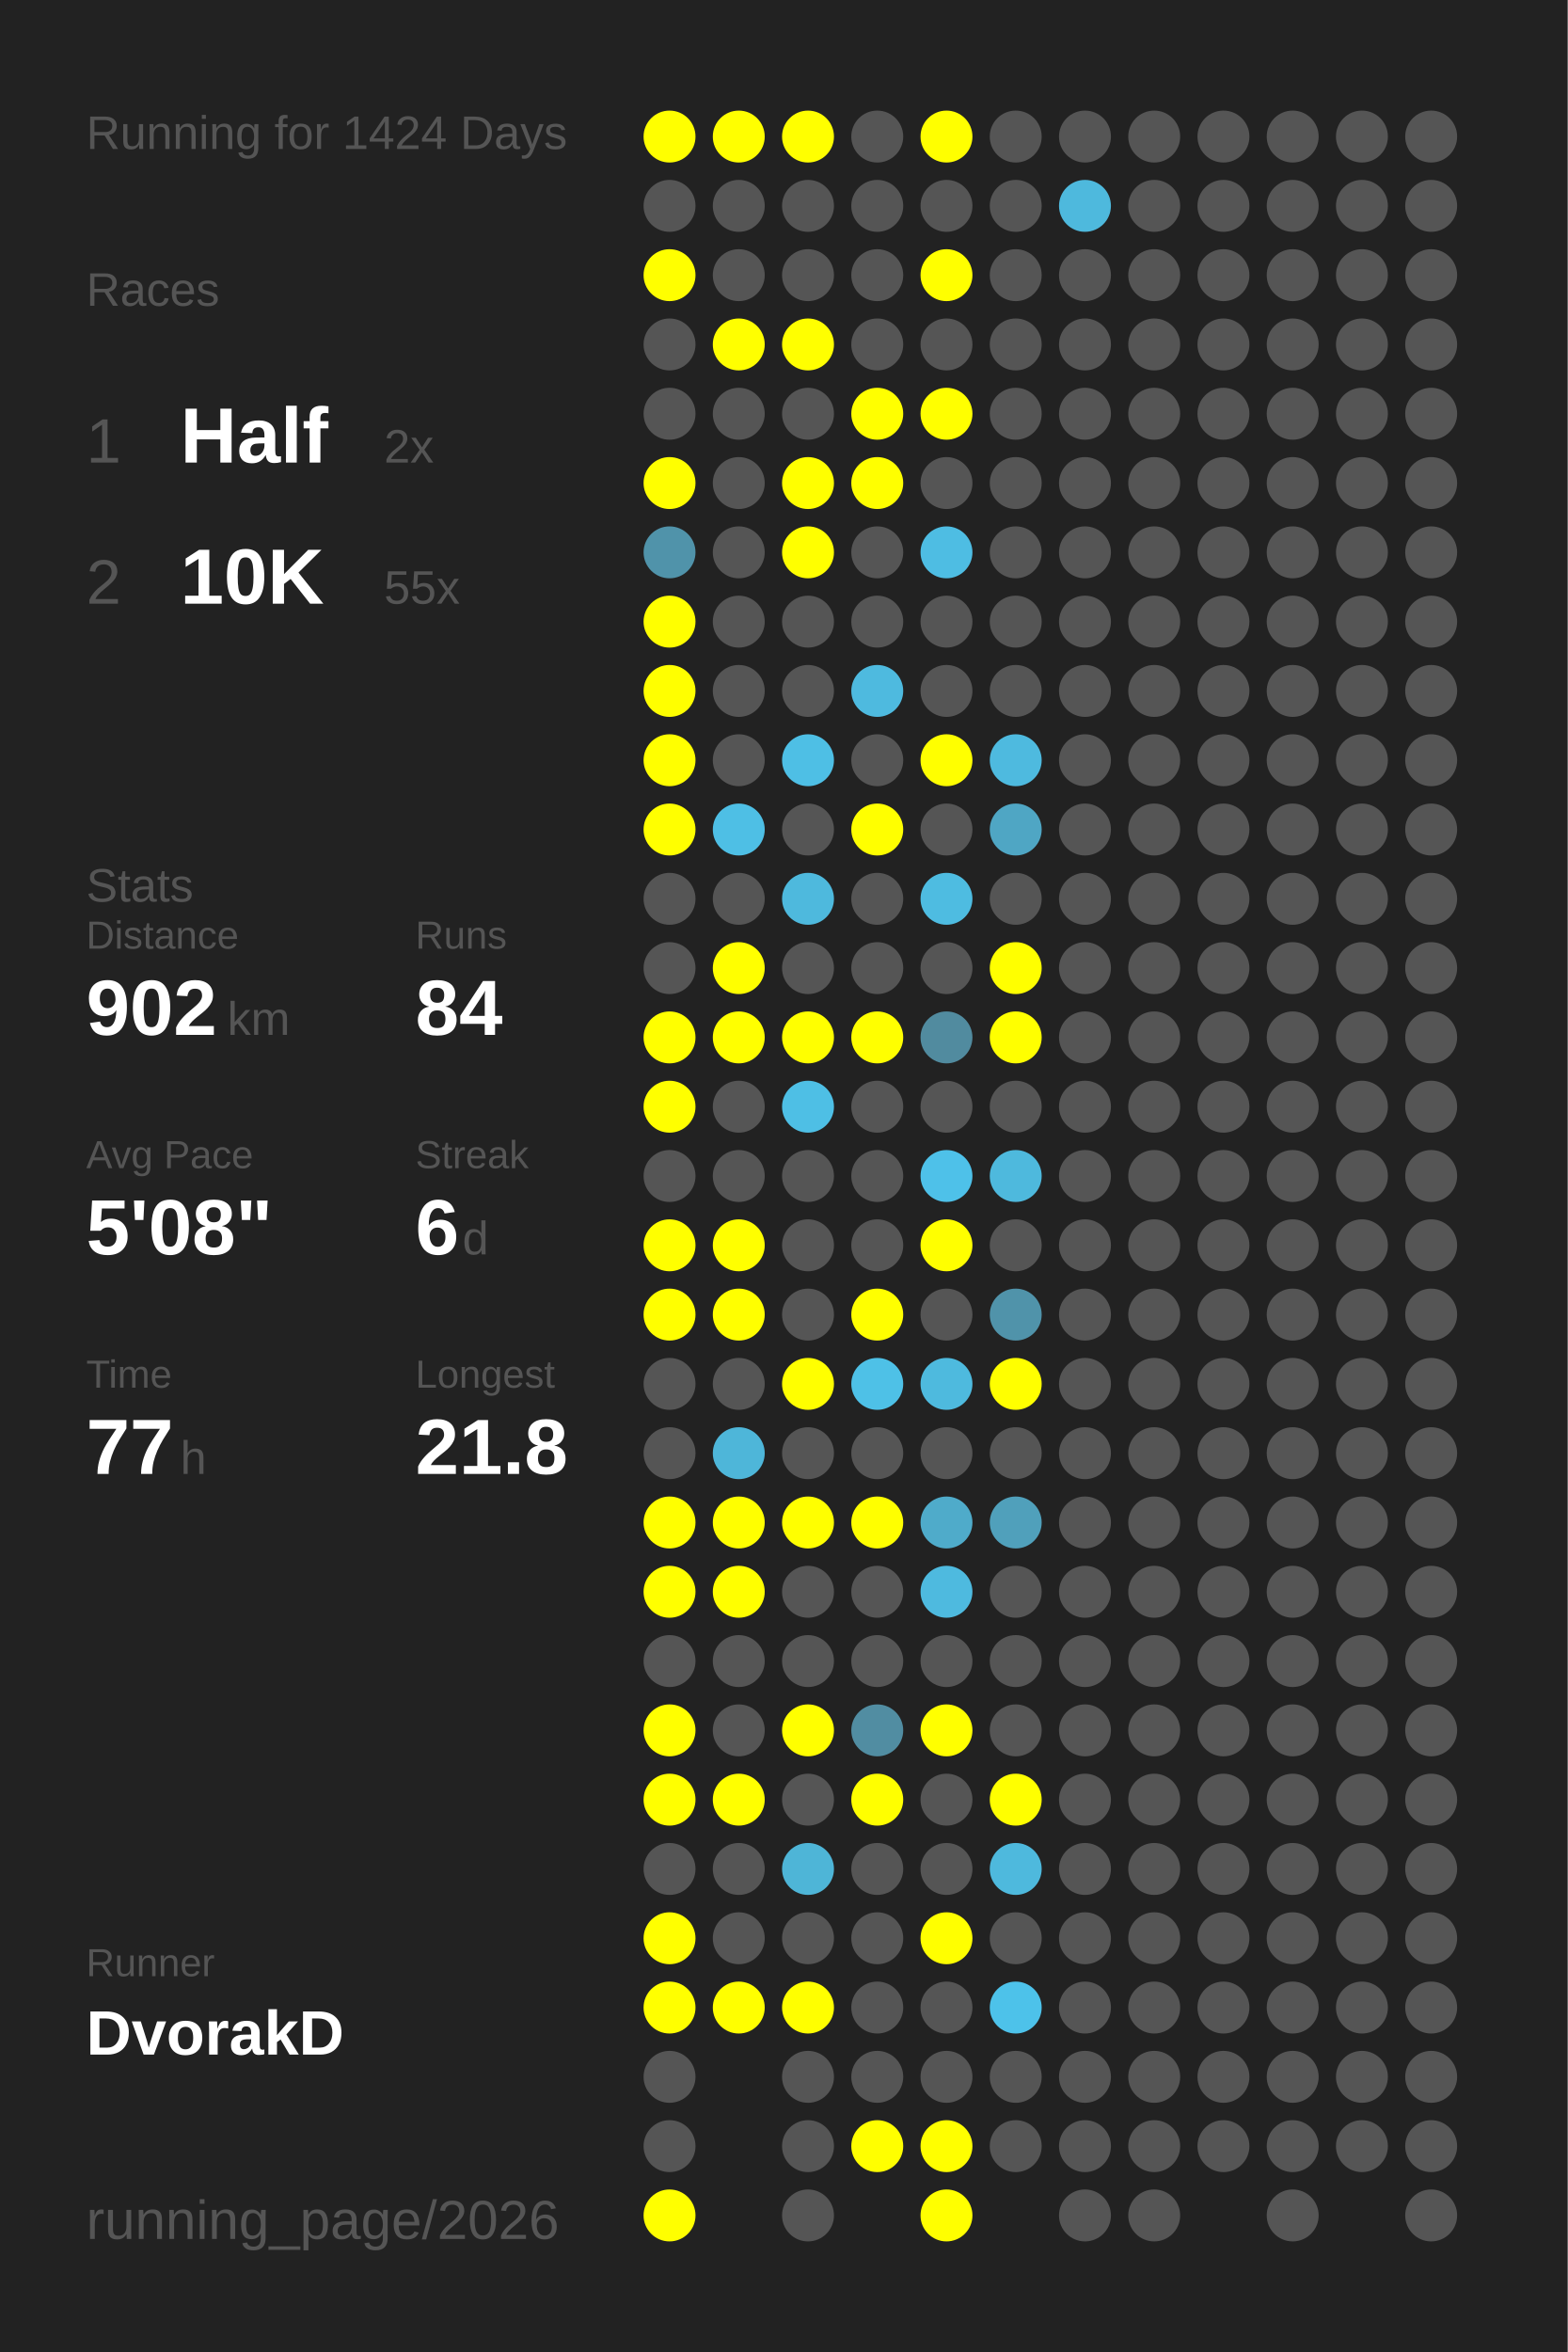
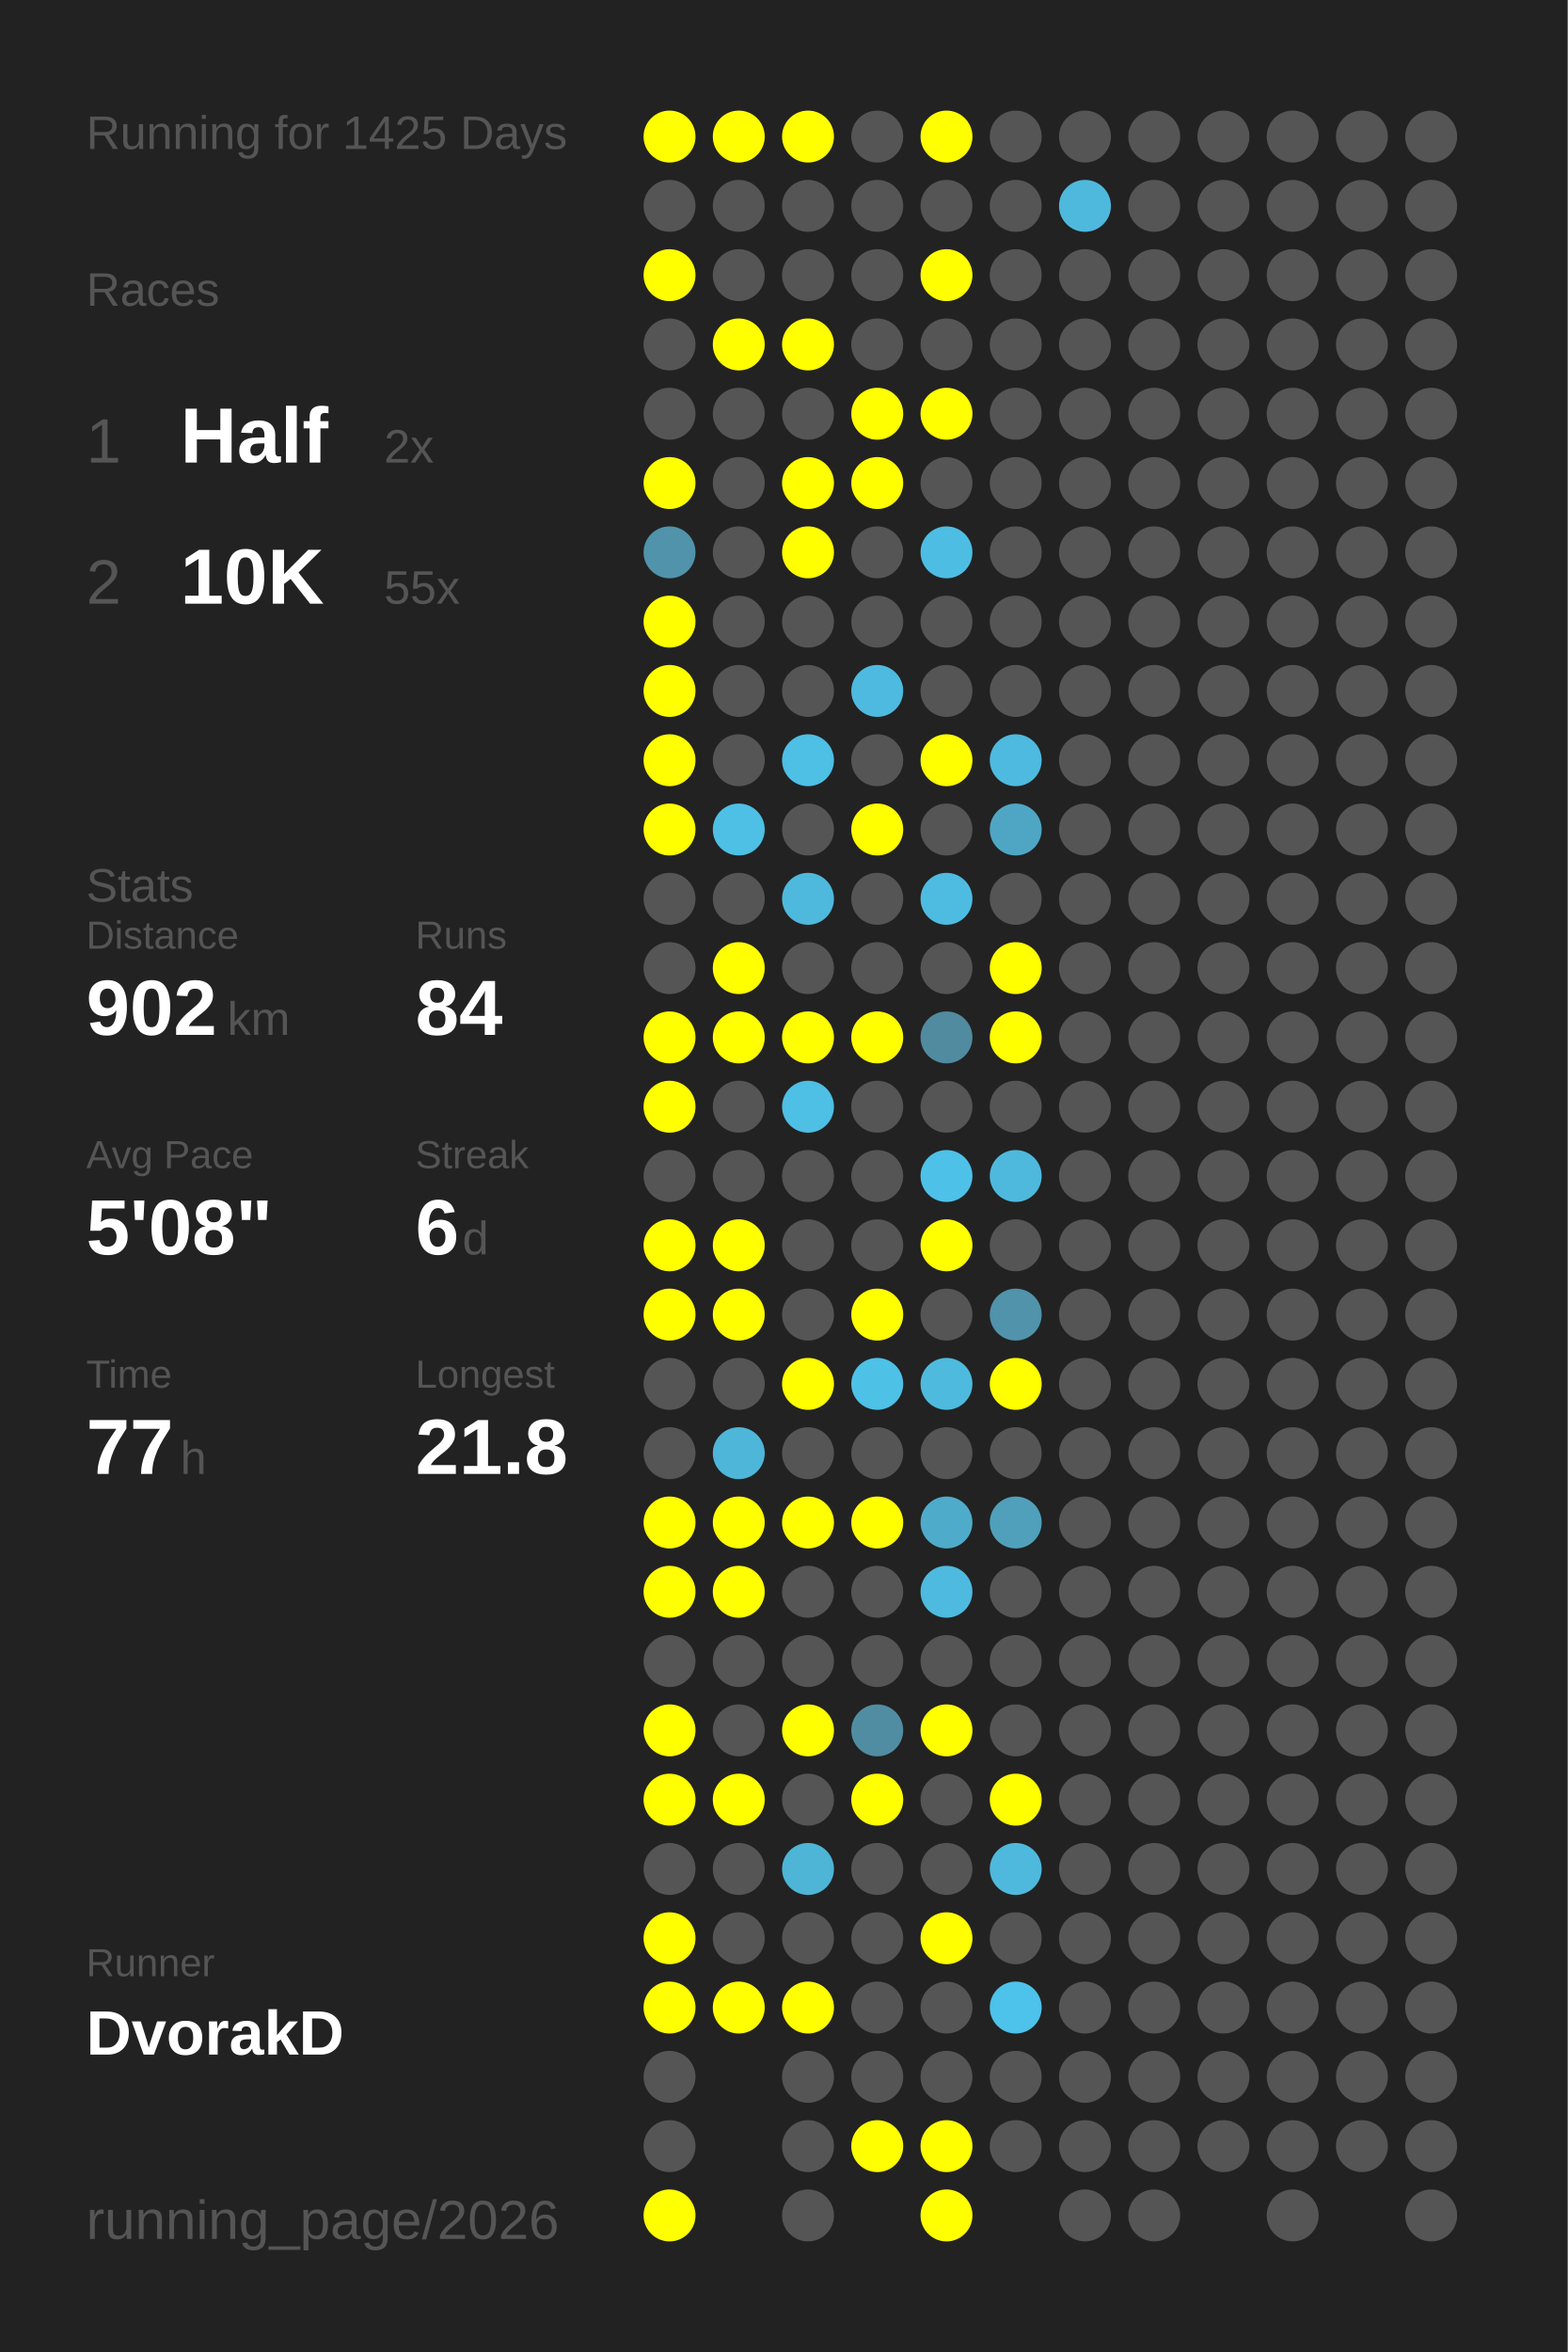
<svg xmlns="http://www.w3.org/2000/svg" baseProfile="full" height="300mm" version="1.1" viewBox="0,0,200,300" width="200mm">
  <defs />
  <rect fill="#222222" height="300" width="200" x="0" y="0" />
-   <text fill="#555555" style="font-size:6px; font-family:Arial;" x="11" y="19">Running for 1424 Days</text>
+   <text fill="#555555" style="font-size:6px; font-family:Arial;" x="11" y="19">Running for 1425 Days</text>
  <text fill="#555555" style="font-size:6px; font-family:Arial;" x="11" y="39">Races</text>
  <text fill="#555555" style="font-size:8px; font-family:Arial;" x="11" y="59">1</text>
  <text fill="#FFFFFF" style="font-size:10px; font-family:Arial; font-weight:bold;" x="23" y="59">Half</text>
  <text fill="#555555" style="font-size:6px; font-family:Arial;" x="49" y="59">2x</text>
  <text fill="#555555" style="font-size:8px; font-family:Arial;" x="11" y="77">2</text>
  <text fill="#FFFFFF" style="font-size:10px; font-family:Arial; font-weight:bold;" x="23" y="77">10K</text>
  <text fill="#555555" style="font-size:6px; font-family:Arial;" x="49" y="77">55x</text>
  <text fill="#555555" style="font-size:6px; font-family:Arial;" x="11" y="115">Stats</text>
  <text fill="#555555" style="font-size:5px; font-family:Arial;" x="11" y="121">Distance</text>
  <text fill="#FFFFFF" style="font-size:10px; font-family:Arial; font-weight:bold;" x="11" y="132">902</text>
  <text fill="#555555" style="font-size:6px; font-family:Arial;" x="29" y="132">km</text>
  <text fill="#555555" style="font-size:5px; font-family:Arial;" x="53" y="121">Runs</text>
  <text fill="#FFFFFF" style="font-size:10px; font-family:Arial; font-weight:bold;" x="53" y="132">84</text>
  <text fill="#555555" style="font-size:5px; font-family:Arial;" x="11" y="149">Avg Pace</text>
  <text fill="#FFFFFF" style="font-size:10px; font-family:Arial; font-weight:bold;" x="11" y="160">5'08"</text>
  <text fill="#555555" style="font-size:5px; font-family:Arial;" x="53" y="149">Streak</text>
  <text fill="#FFFFFF" style="font-size:10px; font-family:Arial; font-weight:bold;" x="53" y="160">6</text>
  <text fill="#555555" style="font-size:6px; font-family:Arial;" x="59" y="160">d</text>
  <text fill="#555555" style="font-size:5px; font-family:Arial;" x="11" y="177">Time</text>
  <text fill="#FFFFFF" style="font-size:10px; font-family:Arial; font-weight:bold;" x="11" y="188">77</text>
  <text fill="#555555" style="font-size:6px; font-family:Arial;" x="23" y="188">h</text>
  <text fill="#555555" style="font-size:5px; font-family:Arial;" x="53" y="177">Longest</text>
  <text fill="#FFFFFF" style="font-size:10px; font-family:Arial; font-weight:bold;" x="53" y="188">21.8</text>
  <text fill="#555555" style="font-size:5px; font-family:Arial;" x="11" y="252.065">Runner</text>
  <text fill="#FFFFFF" style="font-size:8px; font-family:Arial; font-weight:bold;" x="11" y="262.065">DvorakD</text>
  <text fill="#555555" style="font-size:7px; font-family:Arial;" x="11" y="285.581">running_page/2026</text>
  <circle cx="85.417" cy="17.419" fill="#FFFF00" r="3.312" />
  <circle cx="85.417" cy="26.258" fill="#555555" r="3.312" />
  <circle cx="85.417" cy="35.097" fill="#FFFF00" r="3.312" />
  <circle cx="85.417" cy="43.935" fill="#555555" r="3.312" />
  <circle cx="85.417" cy="52.774" fill="#555555" r="3.312" />
  <circle cx="85.417" cy="61.613" fill="#FFFF00" r="3.312" />
  <circle cx="85.417" cy="70.452" fill="#5093aa" r="3.312" />
  <circle cx="85.417" cy="79.29" fill="#FFFF00" r="3.312" />
  <circle cx="85.417" cy="88.129" fill="#FFFF00" r="3.312" />
  <circle cx="85.417" cy="96.968" fill="#FFFF00" r="3.312" />
  <circle cx="85.417" cy="105.806" fill="#FFFF00" r="3.312" />
  <circle cx="85.417" cy="114.645" fill="#555555" r="3.312" />
  <circle cx="85.417" cy="123.484" fill="#555555" r="3.312" />
  <circle cx="85.417" cy="132.323" fill="#FFFF00" r="3.312" />
  <circle cx="85.417" cy="141.161" fill="#FFFF00" r="3.312" />
  <circle cx="85.417" cy="150" fill="#555555" r="3.312" />
  <circle cx="85.417" cy="158.839" fill="#FFFF00" r="3.312" />
  <circle cx="85.417" cy="167.677" fill="#FFFF00" r="3.312" />
  <circle cx="85.417" cy="176.516" fill="#555555" r="3.312" />
  <circle cx="85.417" cy="185.355" fill="#555555" r="3.312" />
  <circle cx="85.417" cy="194.194" fill="#FFFF00" r="3.312" />
  <circle cx="85.417" cy="203.032" fill="#FFFF00" r="3.312" />
  <circle cx="85.417" cy="211.871" fill="#555555" r="3.312" />
  <circle cx="85.417" cy="220.71" fill="#FFFF00" r="3.312" />
  <circle cx="85.417" cy="229.548" fill="#FFFF00" r="3.312" />
  <circle cx="85.417" cy="238.387" fill="#555555" r="3.312" />
  <circle cx="85.417" cy="247.226" fill="#FFFF00" r="3.312" />
  <circle cx="85.417" cy="256.065" fill="#FFFF00" r="3.312" />
  <circle cx="85.417" cy="264.903" fill="#555555" r="3.312" />
  <circle cx="85.417" cy="273.742" fill="#555555" r="3.312" />
  <circle cx="85.417" cy="282.581" fill="#FFFF00" r="3.312" />
  <circle cx="94.25" cy="17.419" fill="#FFFF00" r="3.312" />
  <circle cx="94.25" cy="26.258" fill="#555555" r="3.312" />
  <circle cx="94.25" cy="35.097" fill="#555555" r="3.312" />
  <circle cx="94.25" cy="43.935" fill="#FFFF00" r="3.312" />
  <circle cx="94.25" cy="52.774" fill="#555555" r="3.312" />
  <circle cx="94.25" cy="61.613" fill="#555555" r="3.312" />
  <circle cx="94.25" cy="70.452" fill="#555555" r="3.312" />
  <circle cx="94.25" cy="79.29" fill="#555555" r="3.312" />
  <circle cx="94.25" cy="88.129" fill="#555555" r="3.312" />
  <circle cx="94.25" cy="96.968" fill="#555555" r="3.312" />
  <circle cx="94.25" cy="105.806" fill="#4ebfe5" r="3.312" />
  <circle cx="94.25" cy="114.645" fill="#555555" r="3.312" />
  <circle cx="94.25" cy="123.484" fill="#FFFF00" r="3.312" />
  <circle cx="94.25" cy="132.323" fill="#FFFF00" r="3.312" />
  <circle cx="94.25" cy="141.161" fill="#555555" r="3.312" />
  <circle cx="94.25" cy="150" fill="#555555" r="3.312" />
  <circle cx="94.25" cy="158.839" fill="#FFFF00" r="3.312" />
  <circle cx="94.25" cy="167.677" fill="#FFFF00" r="3.312" />
  <circle cx="94.25" cy="176.516" fill="#555555" r="3.312" />
  <circle cx="94.25" cy="185.355" fill="#4eb6d9" r="3.312" />
  <circle cx="94.25" cy="194.194" fill="#FFFF00" r="3.312" />
  <circle cx="94.25" cy="203.032" fill="#FFFF00" r="3.312" />
  <circle cx="94.25" cy="211.871" fill="#555555" r="3.312" />
  <circle cx="94.25" cy="220.71" fill="#555555" r="3.312" />
  <circle cx="94.25" cy="229.548" fill="#FFFF00" r="3.312" />
  <circle cx="94.25" cy="238.387" fill="#555555" r="3.312" />
  <circle cx="94.25" cy="247.226" fill="#555555" r="3.312" />
  <circle cx="94.25" cy="256.065" fill="#FFFF00" r="3.312" />
  <circle cx="103.083" cy="17.419" fill="#FFFF00" r="3.312" />
  <circle cx="103.083" cy="26.258" fill="#555555" r="3.312" />
  <circle cx="103.083" cy="35.097" fill="#555555" r="3.312" />
  <circle cx="103.083" cy="43.935" fill="#FFFF00" r="3.312" />
  <circle cx="103.083" cy="52.774" fill="#555555" r="3.312" />
  <circle cx="103.083" cy="61.613" fill="#FFFF00" r="3.312" />
  <circle cx="103.083" cy="70.452" fill="#FFFF00" r="3.312" />
  <circle cx="103.083" cy="79.29" fill="#555555" r="3.312" />
  <circle cx="103.083" cy="88.129" fill="#555555" r="3.312" />
  <circle cx="103.083" cy="96.968" fill="#4ebfe5" r="3.312" />
  <circle cx="103.083" cy="105.806" fill="#555555" r="3.312" />
  <circle cx="103.083" cy="114.645" fill="#4eb9dd" r="3.312" />
  <circle cx="103.083" cy="123.484" fill="#555555" r="3.312" />
  <circle cx="103.083" cy="132.323" fill="#FFFF00" r="3.312" />
  <circle cx="103.083" cy="141.161" fill="#4ebfe5" r="3.312" />
  <circle cx="103.083" cy="150" fill="#555555" r="3.312" />
  <circle cx="103.083" cy="158.839" fill="#555555" r="3.312" />
  <circle cx="103.083" cy="167.677" fill="#555555" r="3.312" />
  <circle cx="103.083" cy="176.516" fill="#FFFF00" r="3.312" />
  <circle cx="103.083" cy="185.355" fill="#555555" r="3.312" />
  <circle cx="103.083" cy="194.194" fill="#FFFF00" r="3.312" />
  <circle cx="103.083" cy="203.032" fill="#555555" r="3.312" />
  <circle cx="103.083" cy="211.871" fill="#555555" r="3.312" />
  <circle cx="103.083" cy="220.71" fill="#FFFF00" r="3.312" />
  <circle cx="103.083" cy="229.548" fill="#555555" r="3.312" />
  <circle cx="103.083" cy="238.387" fill="#4eb5d7" r="3.312" />
  <circle cx="103.083" cy="247.226" fill="#555555" r="3.312" />
  <circle cx="103.083" cy="256.065" fill="#FFFF00" r="3.312" />
  <circle cx="103.083" cy="264.903" fill="#555555" r="3.312" />
  <circle cx="103.083" cy="273.742" fill="#555555" r="3.312" />
  <circle cx="103.083" cy="282.581" fill="#555555" r="3.312" />
  <circle cx="111.917" cy="17.419" fill="#555555" r="3.312" />
  <circle cx="111.917" cy="26.258" fill="#555555" r="3.312" />
  <circle cx="111.917" cy="35.097" fill="#555555" r="3.312" />
  <circle cx="111.917" cy="43.935" fill="#555555" r="3.312" />
  <circle cx="111.917" cy="52.774" fill="#FFFF00" r="3.312" />
  <circle cx="111.917" cy="61.613" fill="#FFFF00" r="3.312" />
  <circle cx="111.917" cy="70.452" fill="#555555" r="3.312" />
  <circle cx="111.917" cy="79.29" fill="#555555" r="3.312" />
  <circle cx="111.917" cy="88.129" fill="#4ebadf" r="3.312" />
  <circle cx="111.917" cy="96.968" fill="#555555" r="3.312" />
  <circle cx="111.917" cy="105.806" fill="#FFFF00" r="3.312" />
  <circle cx="111.917" cy="114.645" fill="#555555" r="3.312" />
  <circle cx="111.917" cy="123.484" fill="#555555" r="3.312" />
  <circle cx="111.917" cy="132.323" fill="#FFFF00" r="3.312" />
  <circle cx="111.917" cy="141.161" fill="#555555" r="3.312" />
  <circle cx="111.917" cy="150" fill="#555555" r="3.312" />
  <circle cx="111.917" cy="158.839" fill="#555555" r="3.312" />
  <circle cx="111.917" cy="167.677" fill="#FFFF00" r="3.312" />
  <circle cx="111.917" cy="176.516" fill="#4ec1e7" r="3.312" />
  <circle cx="111.917" cy="185.355" fill="#555555" r="3.312" />
  <circle cx="111.917" cy="194.194" fill="#FFFF00" r="3.312" />
  <circle cx="111.917" cy="203.032" fill="#555555" r="3.312" />
  <circle cx="111.917" cy="211.871" fill="#555555" r="3.312" />
  <circle cx="111.917" cy="220.71" fill="#518da2" r="3.312" />
  <circle cx="111.917" cy="229.548" fill="#FFFF00" r="3.312" />
  <circle cx="111.917" cy="238.387" fill="#555555" r="3.312" />
  <circle cx="111.917" cy="247.226" fill="#555555" r="3.312" />
  <circle cx="111.917" cy="256.065" fill="#555555" r="3.312" />
  <circle cx="111.917" cy="264.903" fill="#555555" r="3.312" />
  <circle cx="111.917" cy="273.742" fill="#FFFF00" r="3.312" />
  <circle cx="120.75" cy="17.419" fill="#FFFF00" r="3.312" />
  <circle cx="120.75" cy="26.258" fill="#555555" r="3.312" />
  <circle cx="120.75" cy="35.097" fill="#FFFF00" r="3.312" />
  <circle cx="120.75" cy="43.935" fill="#555555" r="3.312" />
  <circle cx="120.75" cy="52.774" fill="#FFFF00" r="3.312" />
  <circle cx="120.75" cy="61.613" fill="#555555" r="3.312" />
  <circle cx="120.75" cy="70.452" fill="#4ebde3" r="3.312" />
  <circle cx="120.75" cy="79.29" fill="#555555" r="3.312" />
  <circle cx="120.75" cy="88.129" fill="#555555" r="3.312" />
  <circle cx="120.75" cy="96.968" fill="#FFFF00" r="3.312" />
  <circle cx="120.75" cy="105.806" fill="#555555" r="3.312" />
  <circle cx="120.75" cy="114.645" fill="#4ebce1" r="3.312" />
  <circle cx="120.75" cy="123.484" fill="#555555" r="3.312" />
  <circle cx="120.75" cy="132.323" fill="#518b9f" r="3.312" />
  <circle cx="120.75" cy="141.161" fill="#555555" r="3.312" />
  <circle cx="120.75" cy="150" fill="#4ec1e9" r="3.312" />
  <circle cx="120.75" cy="158.839" fill="#FFFF00" r="3.312" />
  <circle cx="120.75" cy="167.677" fill="#555555" r="3.312" />
  <circle cx="120.75" cy="176.516" fill="#4ebade" r="3.312" />
  <circle cx="120.75" cy="185.355" fill="#555555" r="3.312" />
  <circle cx="120.75" cy="194.194" fill="#4fabca" r="3.312" />
  <circle cx="120.75" cy="203.032" fill="#4ebadf" r="3.312" />
  <circle cx="120.75" cy="211.871" fill="#555555" r="3.312" />
  <circle cx="120.75" cy="220.71" fill="#FFFF00" r="3.312" />
  <circle cx="120.75" cy="229.548" fill="#555555" r="3.312" />
  <circle cx="120.75" cy="238.387" fill="#555555" r="3.312" />
  <circle cx="120.75" cy="247.226" fill="#FFFF00" r="3.312" />
  <circle cx="120.75" cy="256.065" fill="#555555" r="3.312" />
  <circle cx="120.75" cy="264.903" fill="#555555" r="3.312" />
  <circle cx="120.75" cy="273.742" fill="#FFFF00" r="3.312" />
  <circle cx="120.75" cy="282.581" fill="#FFFF00" r="3.312" />
  <circle cx="129.583" cy="17.419" fill="#555555" r="3.312" />
  <circle cx="129.583" cy="26.258" fill="#555555" r="3.312" />
  <circle cx="129.583" cy="35.097" fill="#555555" r="3.312" />
  <circle cx="129.583" cy="43.935" fill="#555555" r="3.312" />
  <circle cx="129.583" cy="52.774" fill="#555555" r="3.312" />
  <circle cx="129.583" cy="61.613" fill="#555555" r="3.312" />
  <circle cx="129.583" cy="70.452" fill="#555555" r="3.312" />
  <circle cx="129.583" cy="79.29" fill="#555555" r="3.312" />
  <circle cx="129.583" cy="88.129" fill="#555555" r="3.312" />
  <circle cx="129.583" cy="96.968" fill="#4ebadf" r="3.312" />
  <circle cx="129.583" cy="105.806" fill="#4fa6c4" r="3.312" />
  <circle cx="129.583" cy="114.645" fill="#555555" r="3.312" />
  <circle cx="129.583" cy="123.484" fill="#FFFF00" r="3.312" />
  <circle cx="129.583" cy="132.323" fill="#FFFF00" r="3.312" />
  <circle cx="129.583" cy="141.161" fill="#555555" r="3.312" />
  <circle cx="129.583" cy="150" fill="#4eb9dd" r="3.312" />
  <circle cx="129.583" cy="158.839" fill="#555555" r="3.312" />
  <circle cx="129.583" cy="167.677" fill="#5093aa" r="3.312" />
  <circle cx="129.583" cy="176.516" fill="#FFFF00" r="3.312" />
  <circle cx="129.583" cy="185.355" fill="#555555" r="3.312" />
  <circle cx="129.583" cy="194.194" fill="#50a0bb" r="3.312" />
  <circle cx="129.583" cy="203.032" fill="#555555" r="3.312" />
  <circle cx="129.583" cy="211.871" fill="#555555" r="3.312" />
  <circle cx="129.583" cy="220.71" fill="#555555" r="3.312" />
  <circle cx="129.583" cy="229.548" fill="#FFFF00" r="3.312" />
  <circle cx="129.583" cy="238.387" fill="#4eb9dd" r="3.312" />
  <circle cx="129.583" cy="247.226" fill="#555555" r="3.312" />
  <circle cx="129.583" cy="256.065" fill="#4dc2ea" r="3.312" />
  <circle cx="129.583" cy="264.903" fill="#555555" r="3.312" />
  <circle cx="129.583" cy="273.742" fill="#555555" r="3.312" />
  <circle cx="138.417" cy="17.419" fill="#555555" r="3.312" />
  <circle cx="138.417" cy="26.258" fill="#4eb9dd" r="3.312" />
  <circle cx="138.417" cy="35.097" fill="#555555" r="3.312" />
  <circle cx="138.417" cy="43.935" fill="#555555" r="3.312" />
  <circle cx="138.417" cy="52.774" fill="#555555" r="3.312" />
  <circle cx="138.417" cy="61.613" fill="#555555" r="3.312" />
  <circle cx="138.417" cy="70.452" fill="#555555" r="3.312" />
  <circle cx="138.417" cy="79.29" fill="#555555" r="3.312" />
  <circle cx="138.417" cy="88.129" fill="#555555" r="3.312" />
  <circle cx="138.417" cy="96.968" fill="#555555" r="3.312" />
  <circle cx="138.417" cy="105.806" fill="#555555" r="3.312" />
  <circle cx="138.417" cy="114.645" fill="#555555" r="3.312" />
  <circle cx="138.417" cy="123.484" fill="#555555" r="3.312" />
  <circle cx="138.417" cy="132.323" fill="#555555" r="3.312" />
  <circle cx="138.417" cy="141.161" fill="#555555" r="3.312" />
  <circle cx="138.417" cy="150" fill="#555555" r="3.312" />
  <circle cx="138.417" cy="158.839" fill="#555555" r="3.312" />
  <circle cx="138.417" cy="167.677" fill="#555555" r="3.312" />
  <circle cx="138.417" cy="176.516" fill="#555555" r="3.312" />
  <circle cx="138.417" cy="185.355" fill="#555555" r="3.312" />
  <circle cx="138.417" cy="194.194" fill="#555555" r="3.312" />
  <circle cx="138.417" cy="203.032" fill="#555555" r="3.312" />
  <circle cx="138.417" cy="211.871" fill="#555555" r="3.312" />
  <circle cx="138.417" cy="220.71" fill="#555555" r="3.312" />
  <circle cx="138.417" cy="229.548" fill="#555555" r="3.312" />
  <circle cx="138.417" cy="238.387" fill="#555555" r="3.312" />
  <circle cx="138.417" cy="247.226" fill="#555555" r="3.312" />
  <circle cx="138.417" cy="256.065" fill="#555555" r="3.312" />
  <circle cx="138.417" cy="264.903" fill="#555555" r="3.312" />
  <circle cx="138.417" cy="273.742" fill="#555555" r="3.312" />
  <circle cx="138.417" cy="282.581" fill="#555555" r="3.312" />
  <circle cx="147.25" cy="17.419" fill="#555555" r="3.312" />
  <circle cx="147.25" cy="26.258" fill="#555555" r="3.312" />
  <circle cx="147.25" cy="35.097" fill="#555555" r="3.312" />
  <circle cx="147.25" cy="43.935" fill="#555555" r="3.312" />
  <circle cx="147.25" cy="52.774" fill="#555555" r="3.312" />
  <circle cx="147.25" cy="61.613" fill="#555555" r="3.312" />
  <circle cx="147.25" cy="70.452" fill="#555555" r="3.312" />
  <circle cx="147.25" cy="79.29" fill="#555555" r="3.312" />
  <circle cx="147.25" cy="88.129" fill="#555555" r="3.312" />
  <circle cx="147.25" cy="96.968" fill="#555555" r="3.312" />
  <circle cx="147.25" cy="105.806" fill="#555555" r="3.312" />
  <circle cx="147.25" cy="114.645" fill="#555555" r="3.312" />
  <circle cx="147.25" cy="123.484" fill="#555555" r="3.312" />
  <circle cx="147.25" cy="132.323" fill="#555555" r="3.312" />
  <circle cx="147.25" cy="141.161" fill="#555555" r="3.312" />
  <circle cx="147.25" cy="150" fill="#555555" r="3.312" />
  <circle cx="147.25" cy="158.839" fill="#555555" r="3.312" />
  <circle cx="147.25" cy="167.677" fill="#555555" r="3.312" />
  <circle cx="147.25" cy="176.516" fill="#555555" r="3.312" />
  <circle cx="147.25" cy="185.355" fill="#555555" r="3.312" />
  <circle cx="147.25" cy="194.194" fill="#555555" r="3.312" />
  <circle cx="147.25" cy="203.032" fill="#555555" r="3.312" />
  <circle cx="147.25" cy="211.871" fill="#555555" r="3.312" />
  <circle cx="147.25" cy="220.71" fill="#555555" r="3.312" />
  <circle cx="147.25" cy="229.548" fill="#555555" r="3.312" />
  <circle cx="147.25" cy="238.387" fill="#555555" r="3.312" />
  <circle cx="147.25" cy="247.226" fill="#555555" r="3.312" />
  <circle cx="147.25" cy="256.065" fill="#555555" r="3.312" />
  <circle cx="147.25" cy="264.903" fill="#555555" r="3.312" />
  <circle cx="147.25" cy="273.742" fill="#555555" r="3.312" />
  <circle cx="147.25" cy="282.581" fill="#555555" r="3.312" />
  <circle cx="156.083" cy="17.419" fill="#555555" r="3.312" />
  <circle cx="156.083" cy="26.258" fill="#555555" r="3.312" />
  <circle cx="156.083" cy="35.097" fill="#555555" r="3.312" />
  <circle cx="156.083" cy="43.935" fill="#555555" r="3.312" />
  <circle cx="156.083" cy="52.774" fill="#555555" r="3.312" />
  <circle cx="156.083" cy="61.613" fill="#555555" r="3.312" />
  <circle cx="156.083" cy="70.452" fill="#555555" r="3.312" />
  <circle cx="156.083" cy="79.29" fill="#555555" r="3.312" />
  <circle cx="156.083" cy="88.129" fill="#555555" r="3.312" />
  <circle cx="156.083" cy="96.968" fill="#555555" r="3.312" />
  <circle cx="156.083" cy="105.806" fill="#555555" r="3.312" />
  <circle cx="156.083" cy="114.645" fill="#555555" r="3.312" />
  <circle cx="156.083" cy="123.484" fill="#555555" r="3.312" />
  <circle cx="156.083" cy="132.323" fill="#555555" r="3.312" />
  <circle cx="156.083" cy="141.161" fill="#555555" r="3.312" />
  <circle cx="156.083" cy="150" fill="#555555" r="3.312" />
  <circle cx="156.083" cy="158.839" fill="#555555" r="3.312" />
  <circle cx="156.083" cy="167.677" fill="#555555" r="3.312" />
  <circle cx="156.083" cy="176.516" fill="#555555" r="3.312" />
  <circle cx="156.083" cy="185.355" fill="#555555" r="3.312" />
  <circle cx="156.083" cy="194.194" fill="#555555" r="3.312" />
  <circle cx="156.083" cy="203.032" fill="#555555" r="3.312" />
  <circle cx="156.083" cy="211.871" fill="#555555" r="3.312" />
  <circle cx="156.083" cy="220.71" fill="#555555" r="3.312" />
  <circle cx="156.083" cy="229.548" fill="#555555" r="3.312" />
  <circle cx="156.083" cy="238.387" fill="#555555" r="3.312" />
  <circle cx="156.083" cy="247.226" fill="#555555" r="3.312" />
  <circle cx="156.083" cy="256.065" fill="#555555" r="3.312" />
  <circle cx="156.083" cy="264.903" fill="#555555" r="3.312" />
  <circle cx="156.083" cy="273.742" fill="#555555" r="3.312" />
  <circle cx="164.917" cy="17.419" fill="#555555" r="3.312" />
  <circle cx="164.917" cy="26.258" fill="#555555" r="3.312" />
  <circle cx="164.917" cy="35.097" fill="#555555" r="3.312" />
  <circle cx="164.917" cy="43.935" fill="#555555" r="3.312" />
  <circle cx="164.917" cy="52.774" fill="#555555" r="3.312" />
  <circle cx="164.917" cy="61.613" fill="#555555" r="3.312" />
  <circle cx="164.917" cy="70.452" fill="#555555" r="3.312" />
  <circle cx="164.917" cy="79.29" fill="#555555" r="3.312" />
  <circle cx="164.917" cy="88.129" fill="#555555" r="3.312" />
  <circle cx="164.917" cy="96.968" fill="#555555" r="3.312" />
  <circle cx="164.917" cy="105.806" fill="#555555" r="3.312" />
  <circle cx="164.917" cy="114.645" fill="#555555" r="3.312" />
  <circle cx="164.917" cy="123.484" fill="#555555" r="3.312" />
  <circle cx="164.917" cy="132.323" fill="#555555" r="3.312" />
  <circle cx="164.917" cy="141.161" fill="#555555" r="3.312" />
  <circle cx="164.917" cy="150" fill="#555555" r="3.312" />
  <circle cx="164.917" cy="158.839" fill="#555555" r="3.312" />
  <circle cx="164.917" cy="167.677" fill="#555555" r="3.312" />
  <circle cx="164.917" cy="176.516" fill="#555555" r="3.312" />
  <circle cx="164.917" cy="185.355" fill="#555555" r="3.312" />
  <circle cx="164.917" cy="194.194" fill="#555555" r="3.312" />
  <circle cx="164.917" cy="203.032" fill="#555555" r="3.312" />
  <circle cx="164.917" cy="211.871" fill="#555555" r="3.312" />
  <circle cx="164.917" cy="220.71" fill="#555555" r="3.312" />
  <circle cx="164.917" cy="229.548" fill="#555555" r="3.312" />
  <circle cx="164.917" cy="238.387" fill="#555555" r="3.312" />
  <circle cx="164.917" cy="247.226" fill="#555555" r="3.312" />
  <circle cx="164.917" cy="256.065" fill="#555555" r="3.312" />
  <circle cx="164.917" cy="264.903" fill="#555555" r="3.312" />
  <circle cx="164.917" cy="273.742" fill="#555555" r="3.312" />
  <circle cx="164.917" cy="282.581" fill="#555555" r="3.312" />
  <circle cx="173.75" cy="17.419" fill="#555555" r="3.312" />
  <circle cx="173.75" cy="26.258" fill="#555555" r="3.312" />
  <circle cx="173.75" cy="35.097" fill="#555555" r="3.312" />
  <circle cx="173.75" cy="43.935" fill="#555555" r="3.312" />
  <circle cx="173.75" cy="52.774" fill="#555555" r="3.312" />
  <circle cx="173.75" cy="61.613" fill="#555555" r="3.312" />
  <circle cx="173.75" cy="70.452" fill="#555555" r="3.312" />
  <circle cx="173.75" cy="79.29" fill="#555555" r="3.312" />
  <circle cx="173.75" cy="88.129" fill="#555555" r="3.312" />
  <circle cx="173.75" cy="96.968" fill="#555555" r="3.312" />
  <circle cx="173.75" cy="105.806" fill="#555555" r="3.312" />
  <circle cx="173.75" cy="114.645" fill="#555555" r="3.312" />
  <circle cx="173.75" cy="123.484" fill="#555555" r="3.312" />
  <circle cx="173.75" cy="132.323" fill="#555555" r="3.312" />
  <circle cx="173.75" cy="141.161" fill="#555555" r="3.312" />
  <circle cx="173.75" cy="150" fill="#555555" r="3.312" />
  <circle cx="173.75" cy="158.839" fill="#555555" r="3.312" />
  <circle cx="173.75" cy="167.677" fill="#555555" r="3.312" />
  <circle cx="173.75" cy="176.516" fill="#555555" r="3.312" />
  <circle cx="173.75" cy="185.355" fill="#555555" r="3.312" />
  <circle cx="173.75" cy="194.194" fill="#555555" r="3.312" />
  <circle cx="173.75" cy="203.032" fill="#555555" r="3.312" />
  <circle cx="173.75" cy="211.871" fill="#555555" r="3.312" />
  <circle cx="173.75" cy="220.71" fill="#555555" r="3.312" />
  <circle cx="173.75" cy="229.548" fill="#555555" r="3.312" />
  <circle cx="173.75" cy="238.387" fill="#555555" r="3.312" />
  <circle cx="173.75" cy="247.226" fill="#555555" r="3.312" />
  <circle cx="173.75" cy="256.065" fill="#555555" r="3.312" />
  <circle cx="173.75" cy="264.903" fill="#555555" r="3.312" />
  <circle cx="173.75" cy="273.742" fill="#555555" r="3.312" />
  <circle cx="182.583" cy="17.419" fill="#555555" r="3.312" />
  <circle cx="182.583" cy="26.258" fill="#555555" r="3.312" />
  <circle cx="182.583" cy="35.097" fill="#555555" r="3.312" />
  <circle cx="182.583" cy="43.935" fill="#555555" r="3.312" />
  <circle cx="182.583" cy="52.774" fill="#555555" r="3.312" />
  <circle cx="182.583" cy="61.613" fill="#555555" r="3.312" />
  <circle cx="182.583" cy="70.452" fill="#555555" r="3.312" />
  <circle cx="182.583" cy="79.29" fill="#555555" r="3.312" />
  <circle cx="182.583" cy="88.129" fill="#555555" r="3.312" />
  <circle cx="182.583" cy="96.968" fill="#555555" r="3.312" />
  <circle cx="182.583" cy="105.806" fill="#555555" r="3.312" />
  <circle cx="182.583" cy="114.645" fill="#555555" r="3.312" />
  <circle cx="182.583" cy="123.484" fill="#555555" r="3.312" />
  <circle cx="182.583" cy="132.323" fill="#555555" r="3.312" />
  <circle cx="182.583" cy="141.161" fill="#555555" r="3.312" />
  <circle cx="182.583" cy="150" fill="#555555" r="3.312" />
  <circle cx="182.583" cy="158.839" fill="#555555" r="3.312" />
  <circle cx="182.583" cy="167.677" fill="#555555" r="3.312" />
  <circle cx="182.583" cy="176.516" fill="#555555" r="3.312" />
  <circle cx="182.583" cy="185.355" fill="#555555" r="3.312" />
  <circle cx="182.583" cy="194.194" fill="#555555" r="3.312" />
  <circle cx="182.583" cy="203.032" fill="#555555" r="3.312" />
  <circle cx="182.583" cy="211.871" fill="#555555" r="3.312" />
  <circle cx="182.583" cy="220.71" fill="#555555" r="3.312" />
  <circle cx="182.583" cy="229.548" fill="#555555" r="3.312" />
  <circle cx="182.583" cy="238.387" fill="#555555" r="3.312" />
  <circle cx="182.583" cy="247.226" fill="#555555" r="3.312" />
  <circle cx="182.583" cy="256.065" fill="#555555" r="3.312" />
  <circle cx="182.583" cy="264.903" fill="#555555" r="3.312" />
  <circle cx="182.583" cy="273.742" fill="#555555" r="3.312" />
  <circle cx="182.583" cy="282.581" fill="#555555" r="3.312" />
</svg>
